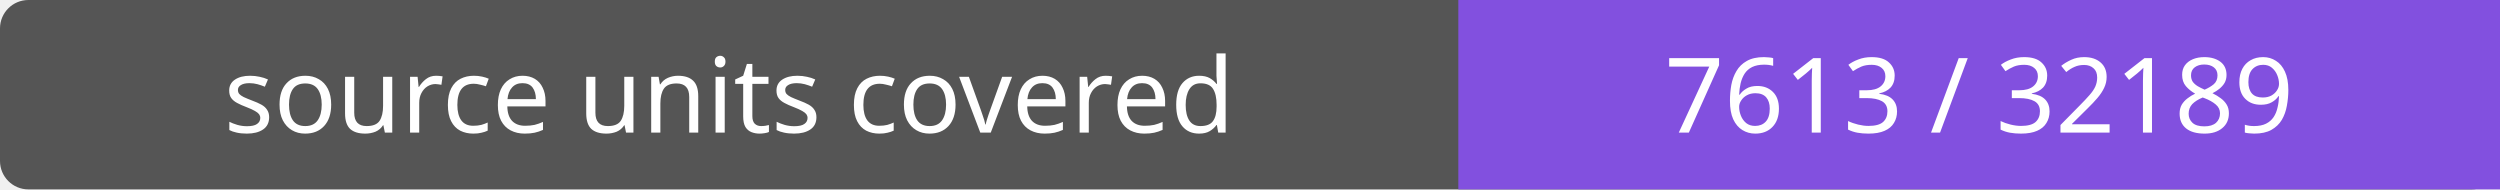
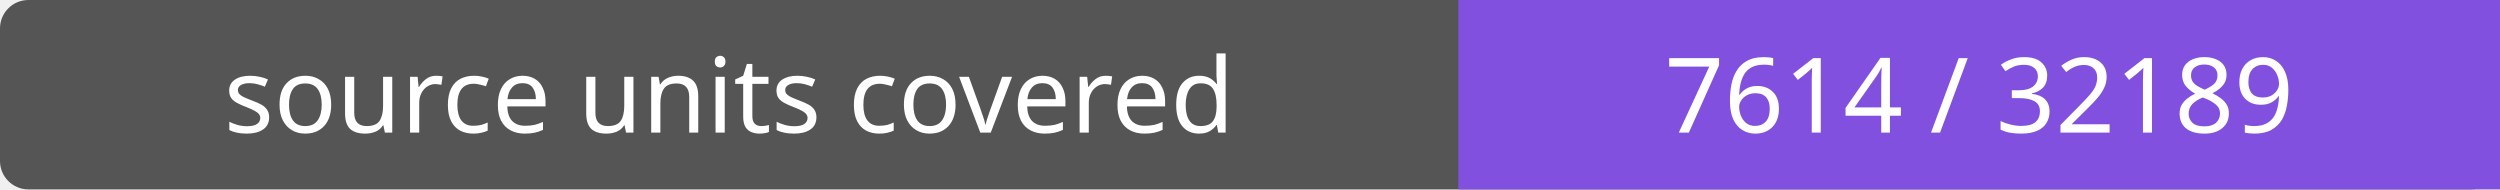
- <svg xmlns="http://www.w3.org/2000/svg" width="264" height="20" role="img" aria-label="source units covered: 7613 / 32189">
+ <svg xmlns="http://www.w3.org/2000/svg" width="264" height="20" role="img" aria-label="source units covered: 7614 / 32189">
  <rect width="264" height="20" rx="3" fill="#555" />
  <path fill="#8250df" d="M154 0h110v20H154z" />
  <g fill="#fff" text-anchor="middle" font-family="Verdana,sans-serif" font-size="11">
    <text x="77.0" y="14">source units covered</text>
-     <text x="209.0" y="14">7613 / 32189</text>
+     <text x="209.0" y="14">7614 / 32189</text>
  </g>
</svg>
